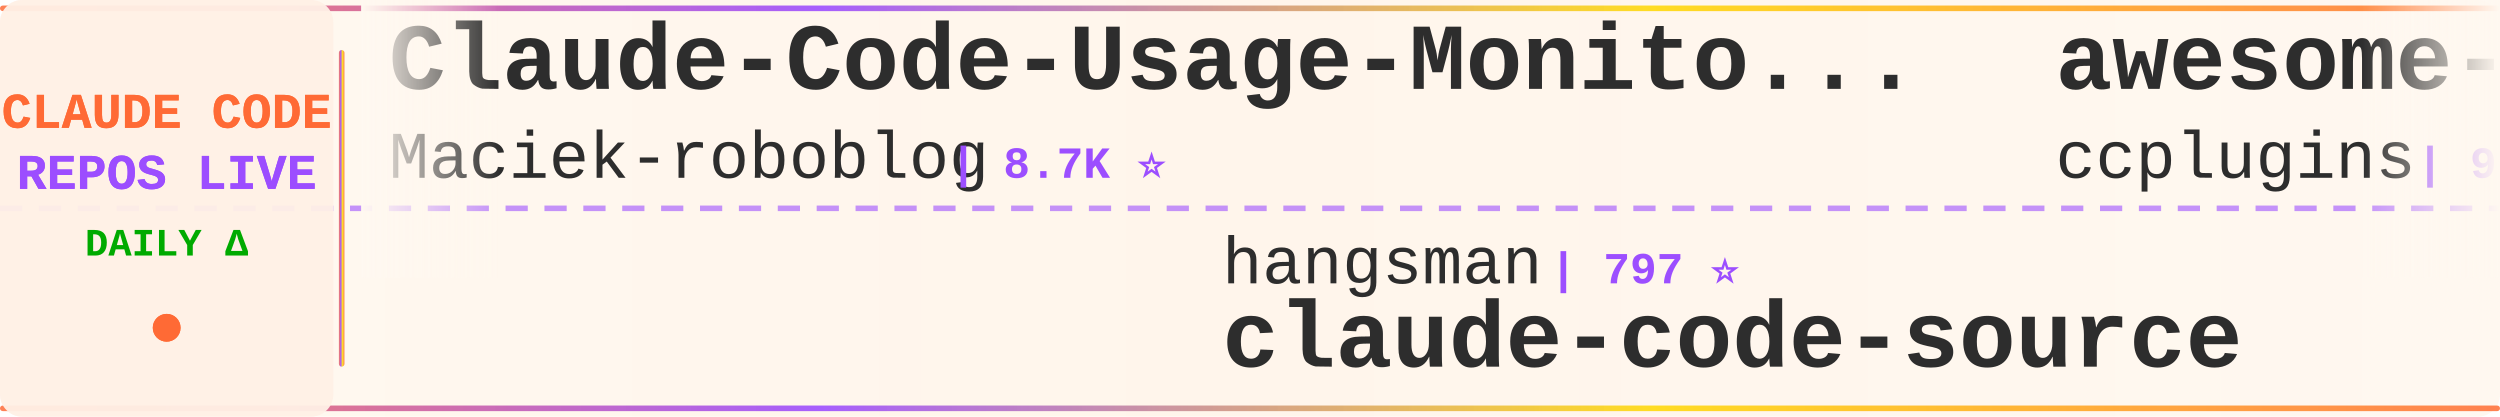
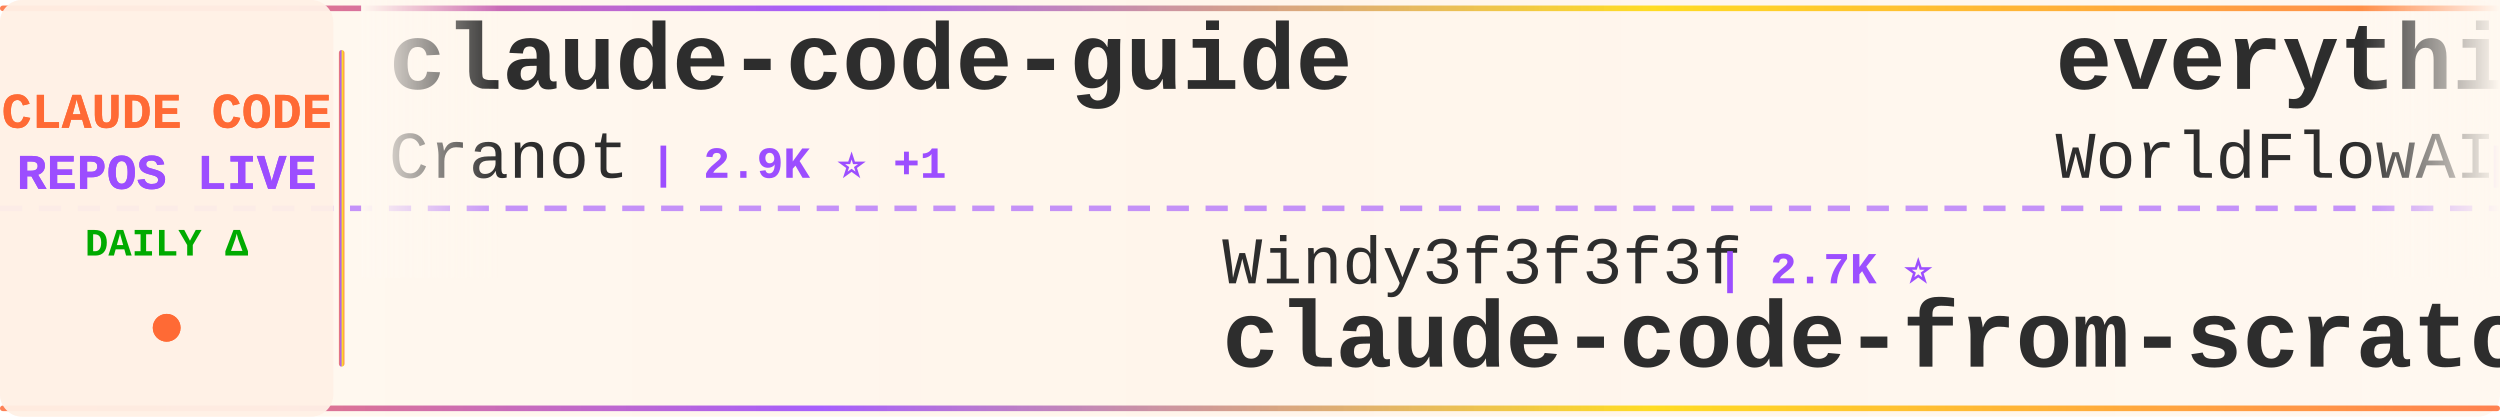
<svg xmlns="http://www.w3.org/2000/svg" width="900" height="150">
  <defs>
    <linearGradient id="tickerBg" x1="0%" y1="0%" x2="100%" y2="0%">
      <stop offset="0%" style="stop-color:#fff8f0;stop-opacity:0.98" />
      <stop offset="50%" style="stop-color:#fff5eb;stop-opacity:1" />
      <stop offset="100%" style="stop-color:#fff8f0;stop-opacity:0.98" />
    </linearGradient>
    <linearGradient id="borderGrad" x1="0%" y1="0%" x2="100%" y2="0%">
      <stop offset="0%" style="stop-color:#FF6B35;stop-opacity:0.85">
        <animate attributeName="stop-opacity" values="0.85;1;0.85" dur="2s" repeatCount="indefinite" />
      </stop>
      <stop offset="33%" style="stop-color:#9C4EFF;stop-opacity:0.9">
        <animate attributeName="stop-opacity" values="0.9;1;0.9" dur="2.2s" repeatCount="indefinite" />
      </stop>
      <stop offset="66%" style="stop-color:#FFD700;stop-opacity:0.85">
        <animate attributeName="stop-opacity" values="0.85;1;0.85" dur="1.8s" repeatCount="indefinite" />
      </stop>
      <stop offset="100%" style="stop-color:#FF6B35;stop-opacity:0.85">
        <animate attributeName="stop-opacity" values="0.85;1;0.85" dur="2s" repeatCount="indefinite" />
      </stop>
    </linearGradient>
    <filter id="textGlow">
      <feGaussianBlur stdDeviation="0.15" result="coloredBlur" />
      <feMerge>
        <feMergeNode in="coloredBlur" />
        <feMergeNode in="SourceGraphic" />
      </feMerge>
    </filter>
    <filter id="metricGlow">
      <feGaussianBlur stdDeviation="0.2" result="coloredBlur" />
      <feMerge>
        <feMergeNode in="coloredBlur" />
        <feMergeNode in="SourceGraphic" />
      </feMerge>
    </filter>
    <linearGradient id="leftFade" x1="0%" y1="0%" x2="100%" y2="0%">
      <stop offset="0%" style="stop-color:#fff8f0;stop-opacity:1" />
      <stop offset="100%" style="stop-color:#fff8f0;stop-opacity:0" />
    </linearGradient>
    <linearGradient id="rightFade" x1="0%" y1="0%" x2="100%" y2="0%">
      <stop offset="0%" style="stop-color:#fff8f0;stop-opacity:0" />
      <stop offset="100%" style="stop-color:#fff8f0;stop-opacity:1" />
    </linearGradient>
  </defs>
  <rect width="900" height="150" fill="url(#tickerBg)" rx="8" />
  <rect x="0" y="2" width="900" height="2" fill="url(#borderGrad)" rx="1" />
  <rect x="0" y="146" width="900" height="2" fill="url(#borderGrad)" rx="1" />
  <line x1="0" y1="75" x2="900" y2="75" stroke="#9C4EFF" stroke-width="2" stroke-dasharray="8 6" opacity="0.6" />
  <rect x="0" y="0" width="120" height="150" fill="#fff0e6" opacity="0.95" rx="8" />
  <text x="60" y="46" font-family="'Courier New', monospace" font-size="18" font-weight="bold" fill="#FF6B35" text-anchor="middle" filter="url(#textGlow)">
    CLAUDE CODE
  </text>
  <text x="60" y="68" font-family="'Courier New', monospace" font-size="18" font-weight="bold" fill="#9C4EFF" text-anchor="middle" filter="url(#textGlow)">
    REPOS LIVE
  </text>
  <text x="60" y="92" font-family="'Courier New', monospace" font-size="14" font-weight="bold" fill="#00aa00" text-anchor="middle">
    DAILY Δ
  </text>
  <circle cx="60" cy="118" r="5" fill="#FF6B35" filter="url(#metricGlow)">
    <animate attributeName="r" values="4;6;4" dur="1.5s" repeatCount="indefinite" />
    <animate attributeName="opacity" values="0.6;1;0.6" dur="1.5s" repeatCount="indefinite" />
  </circle>
  <rect x="122" y="18" width="2" height="114" fill="url(#borderGrad)" rx="1" />
  <clipPath id="tickerClip">
    <rect x="130" y="0" width="770" height="150" />
  </clipPath>
  <g clip-path="url(#tickerClip)">
    <g id="tickerItems">
      <animateTransform attributeName="transform" attributeType="XML" type="translate" from="0 0" to="-3000 0" dur="54s" repeatCount="indefinite" />
      <g transform="translate(0, 0)">
-         <text x="140" y="32" font-family="'Courier New', monospace" font-size="34" font-weight="bold" fill="#2d2d2d">Claude-Code-Usage-Monito...</text>
-         <text x="140" y="64" font-family="'Courier New', monospace" font-size="24" font-weight="normal" fill="#2d2d2d" opacity="1.0">Maciek-roboblog</text>
-         <text x="342" y="64" font-family="'Courier New', monospace" font-size="16" font-weight="bold" fill="#9C4EFF"> | 8.7K ⭐</text>
+         <text x="140" y="32" font-family="'Courier New', monospace" font-size="34" font-weight="bold" fill="#2d2d2d">claude-code-guide</text>
+         <text x="140" y="64" font-family="'Courier New', monospace" font-size="24" font-weight="normal" fill="#2d2d2d" opacity="1.0">Cranot</text>
+         <text x="234" y="64" font-family="'Courier New', monospace" font-size="16" font-weight="bold" fill="#9C4EFF"> | 2.9K ⭐ +1</text>
      </g>
      <g transform="translate(300, 0)">
-         <text x="140" y="102" font-family="'Courier New', monospace" font-size="24" font-weight="normal" fill="#2d2d2d" opacity="1.0">hangsman</text>
-         <text x="258" y="102" font-family="'Courier New', monospace" font-size="16" font-weight="bold" fill="#9C4EFF"> | 797 ⭐</text>
+         <text x="140" y="102" font-family="'Courier New', monospace" font-size="24" font-weight="normal" fill="#2d2d2d" opacity="1.0">Windy3f3f3f3f</text>
+         <text x="318" y="102" font-family="'Courier New', monospace" font-size="16" font-weight="bold" fill="#9C4EFF"> | 2.7K ⭐</text>
+         <text x="140" y="132" font-family="'Courier New', monospace" font-size="34" font-weight="bold" fill="#2d2d2d">claude-code-from-scratch</text>
+       </g>
+       <g transform="translate(600, 0)">
+         <text x="140" y="32" font-family="'Courier New', monospace" font-size="34" font-weight="bold" fill="#2d2d2d">everything-claude-code</text>
+         <text x="140" y="64" font-family="'Courier New', monospace" font-size="24" font-weight="normal" fill="#2d2d2d" opacity="1.0">WorldFlowAI</text>
+         <text x="294" y="64" font-family="'Courier New', monospace" font-size="16" font-weight="bold" fill="#9C4EFF"> | 4.3K ⭐ +9</text>
+       </g>
+       <g transform="translate(900, 0)">
+         <text x="140" y="102" font-family="'Courier New', monospace" font-size="24" font-weight="normal" fill="#2d2d2d" opacity="1.0">zstmfhy</text>
+         <text x="246" y="102" font-family="'Courier New', monospace" font-size="16" font-weight="bold" fill="#9C4EFF"> | 188 ⭐</text>
+         <text x="140" y="132" font-family="'Courier New', monospace" font-size="34" font-weight="bold" fill="#2d2d2d">Claude-code</text>
+       </g>
+       <g transform="translate(1200, 0)">
+         <text x="140" y="32" font-family="'Courier New', monospace" font-size="34" font-weight="bold" fill="#2d2d2d">claude-code-tips</text>
+         <text x="140" y="64" font-family="'Courier New', monospace" font-size="24" font-weight="normal" fill="#2d2d2d" opacity="1.0">ykdojo</text>
+         <text x="234" y="64" font-family="'Courier New', monospace" font-size="16" font-weight="bold" fill="#9C4EFF"> | 10.2K ⭐</text>
+       </g>
+       <g transform="translate(1500, 0)">
+         <text x="140" y="102" font-family="'Courier New', monospace" font-size="24" font-weight="normal" fill="#2d2d2d" opacity="1.0">xu-xiang</text>
+         <text x="258" y="102" font-family="'Courier New', monospace" font-size="16" font-weight="bold" fill="#9C4EFF"> | 2.0K ⭐</text>
+         <text x="140" y="132" font-family="'Courier New', monospace" font-size="34" font-weight="bold" fill="#2d2d2d">everything-claude-code-z...</text>
+       </g>
+       <g transform="translate(1800, 0)">
+         <text x="140" y="32" font-family="'Courier New', monospace" font-size="34" font-weight="bold" fill="#2d2d2d">claude-code-webui</text>
+         <text x="140" y="64" font-family="'Courier New', monospace" font-size="24" font-weight="normal" fill="#2d2d2d" opacity="1.0">sugyan</text>
+         <text x="234" y="64" font-family="'Courier New', monospace" font-size="16" font-weight="bold" fill="#9C4EFF"> | 1.1K ⭐</text>
+       </g>
+       <g transform="translate(2100, 0)">
+         <text x="140" y="102" font-family="'Courier New', monospace" font-size="24" font-weight="normal" fill="#2d2d2d" opacity="1.0">LING71671</text>
+         <text x="270" y="102" font-family="'Courier New', monospace" font-size="16" font-weight="bold" fill="#9C4EFF"> | 961 ⭐</text>
+         <text x="140" y="132" font-family="'Courier New', monospace" font-size="34" font-weight="bold" fill="#2d2d2d">Open-ClaudeCode</text>
+       </g>
+       <g transform="translate(2400, 0)">
+         <text x="140" y="32" font-family="'Courier New', monospace" font-size="34" font-weight="bold" fill="#2d2d2d">claude-code-harness</text>
+         <text x="140" y="64" font-family="'Courier New', monospace" font-size="24" font-weight="normal" fill="#2d2d2d" opacity="1.0">Chachamaru127</text>
+         <text x="318" y="64" font-family="'Courier New', monospace" font-size="16" font-weight="bold" fill="#9C4EFF"> | 3.2K ⭐</text>
+       </g>
+       <g transform="translate(2700, 0)">
+         <text x="140" y="102" font-family="'Courier New', monospace" font-size="24" font-weight="normal" fill="#2d2d2d" opacity="1.0">AprilNEA</text>
+         <text x="258" y="102" font-family="'Courier New', monospace" font-size="16" font-weight="bold" fill="#9C4EFF"> | 393 ⭐</text>
        <text x="140" y="132" font-family="'Courier New', monospace" font-size="34" font-weight="bold" fill="#2d2d2d">claude-code-source</text>
      </g>
-       <g transform="translate(600, 0)">
-         <text x="140" y="32" font-family="'Courier New', monospace" font-size="34" font-weight="bold" fill="#2d2d2d">awesome-claude-code-plug...</text>
-         <text x="140" y="64" font-family="'Courier New', monospace" font-size="24" font-weight="normal" fill="#2d2d2d" opacity="1.0">ccplugins</text>
-         <text x="270" y="64" font-family="'Courier New', monospace" font-size="16" font-weight="bold" fill="#9C4EFF"> | 968 ⭐</text>
-       </g>
-       <g transform="translate(900, 0)">
-         <text x="140" y="102" font-family="'Courier New', monospace" font-size="24" font-weight="normal" fill="#2d2d2d" opacity="1.0">feiskyer</text>
-         <text x="258" y="102" font-family="'Courier New', monospace" font-size="16" font-weight="bold" fill="#9C4EFF"> | 1.7K ⭐</text>
-         <text x="140" y="132" font-family="'Courier New', monospace" font-size="34" font-weight="bold" fill="#2d2d2d">claude-code-settings</text>
-       </g>
-       <g transform="translate(1200, 0)">
-         <text x="140" y="32" font-family="'Courier New', monospace" font-size="34" font-weight="bold" fill="#2d2d2d">claude-code-hooks-master...</text>
-         <text x="140" y="64" font-family="'Courier New', monospace" font-size="24" font-weight="normal" fill="#2d2d2d" opacity="1.0">disler</text>
-         <text x="234" y="64" font-family="'Courier New', monospace" font-size="16" font-weight="bold" fill="#9C4EFF"> | 3.9K ⭐</text>
-       </g>
-       <g transform="translate(1500, 0)">
-         <text x="140" y="102" font-family="'Courier New', monospace" font-size="24" font-weight="normal" fill="#2d2d2d" opacity="1.0">JrCx7scC</text>
-         <text x="258" y="102" font-family="'Courier New', monospace" font-size="16" font-weight="bold" fill="#9C4EFF"> | 375 ⭐</text>
-         <text x="140" y="132" font-family="'Courier New', monospace" font-size="34" font-weight="bold" fill="#2d2d2d">claude-code-source</text>
-       </g>
-       <g transform="translate(1800, 0)">
-         <text x="140" y="32" font-family="'Courier New', monospace" font-size="34" font-weight="bold" fill="#2d2d2d">claude-code-workflows</text>
-         <text x="140" y="64" font-family="'Courier New', monospace" font-size="24" font-weight="normal" fill="#2d2d2d" opacity="1.0">OneRedOak</text>
-         <text x="270" y="64" font-family="'Courier New', monospace" font-size="16" font-weight="bold" fill="#9C4EFF"> | 3.9K ⭐</text>
-       </g>
-       <g transform="translate(2100, 0)">
-         <text x="140" y="102" font-family="'Courier New', monospace" font-size="24" font-weight="normal" fill="#2d2d2d" opacity="1.0">darcyegb</text>
-         <text x="258" y="102" font-family="'Courier New', monospace" font-size="16" font-weight="bold" fill="#9C4EFF"> | 772 ⭐</text>
-         <text x="140" y="132" font-family="'Courier New', monospace" font-size="34" font-weight="bold" fill="#2d2d2d">ClaudeCodeAgents</text>
-       </g>
-       <g transform="translate(2400, 0)">
-         <text x="140" y="32" font-family="'Courier New', monospace" font-size="34" font-weight="bold" fill="#2d2d2d">claude-code-security-rev...</text>
-         <text x="140" y="64" font-family="'Courier New', monospace" font-size="24" font-weight="normal" fill="#2d2d2d" opacity="1.0">anthropics</text>
-         <text x="282" y="64" font-family="'Courier New', monospace" font-size="16" font-weight="bold" fill="#9C4EFF"> | 6.3K ⭐ -1</text>
-       </g>
-       <g transform="translate(2700, 0)">
-         <text x="140" y="102" font-family="'Courier New', monospace" font-size="24" font-weight="normal" fill="#2d2d2d" opacity="1.0">ponponon</text>
-         <text x="258" y="102" font-family="'Courier New', monospace" font-size="16" font-weight="bold" fill="#9C4EFF"> | 2.3K ⭐</text>
-         <text x="140" y="132" font-family="'Courier New', monospace" font-size="34" font-weight="bold" fill="#2d2d2d">claude_code_src</text>
-       </g>
      <g transform="translate(3000, 0)">
-         <text x="140" y="32" font-family="'Courier New', monospace" font-size="34" font-weight="bold" fill="#2d2d2d">Claude-Code-Usage-Monito...</text>
-         <text x="140" y="64" font-family="'Courier New', monospace" font-size="24" font-weight="normal" fill="#2d2d2d" opacity="1.0">Maciek-roboblog</text>
-         <text x="342" y="64" font-family="'Courier New', monospace" font-size="16" font-weight="bold" fill="#9C4EFF"> | 8.7K ⭐</text>
+         <text x="140" y="32" font-family="'Courier New', monospace" font-size="34" font-weight="bold" fill="#2d2d2d">claude-code-guide</text>
+         <text x="140" y="64" font-family="'Courier New', monospace" font-size="24" font-weight="normal" fill="#2d2d2d" opacity="1.0">Cranot</text>
+         <text x="234" y="64" font-family="'Courier New', monospace" font-size="16" font-weight="bold" fill="#9C4EFF"> | 2.9K ⭐ +1</text>
      </g>
      <g transform="translate(3300, 0)">
-         <text x="140" y="102" font-family="'Courier New', monospace" font-size="24" font-weight="normal" fill="#2d2d2d" opacity="1.0">hangsman</text>
-         <text x="258" y="102" font-family="'Courier New', monospace" font-size="16" font-weight="bold" fill="#9C4EFF"> | 797 ⭐</text>
-         <text x="140" y="132" font-family="'Courier New', monospace" font-size="34" font-weight="bold" fill="#2d2d2d">claude-code-source</text>
+         <text x="140" y="102" font-family="'Courier New', monospace" font-size="24" font-weight="normal" fill="#2d2d2d" opacity="1.0">Windy3f3f3f3f</text>
+         <text x="318" y="102" font-family="'Courier New', monospace" font-size="16" font-weight="bold" fill="#9C4EFF"> | 2.7K ⭐</text>
+         <text x="140" y="132" font-family="'Courier New', monospace" font-size="34" font-weight="bold" fill="#2d2d2d">claude-code-from-scratch</text>
      </g>
      <g transform="translate(3600, 0)">
-         <text x="140" y="32" font-family="'Courier New', monospace" font-size="34" font-weight="bold" fill="#2d2d2d">awesome-claude-code-plug...</text>
-         <text x="140" y="64" font-family="'Courier New', monospace" font-size="24" font-weight="normal" fill="#2d2d2d" opacity="1.0">ccplugins</text>
-         <text x="270" y="64" font-family="'Courier New', monospace" font-size="16" font-weight="bold" fill="#9C4EFF"> | 968 ⭐</text>
+         <text x="140" y="32" font-family="'Courier New', monospace" font-size="34" font-weight="bold" fill="#2d2d2d">everything-claude-code</text>
+         <text x="140" y="64" font-family="'Courier New', monospace" font-size="24" font-weight="normal" fill="#2d2d2d" opacity="1.0">WorldFlowAI</text>
+         <text x="294" y="64" font-family="'Courier New', monospace" font-size="16" font-weight="bold" fill="#9C4EFF"> | 4.3K ⭐ +9</text>
      </g>
      <g transform="translate(3900, 0)">
-         <text x="140" y="102" font-family="'Courier New', monospace" font-size="24" font-weight="normal" fill="#2d2d2d" opacity="1.0">feiskyer</text>
-         <text x="258" y="102" font-family="'Courier New', monospace" font-size="16" font-weight="bold" fill="#9C4EFF"> | 1.7K ⭐</text>
-         <text x="140" y="132" font-family="'Courier New', monospace" font-size="34" font-weight="bold" fill="#2d2d2d">claude-code-settings</text>
+         <text x="140" y="102" font-family="'Courier New', monospace" font-size="24" font-weight="normal" fill="#2d2d2d" opacity="1.0">zstmfhy</text>
+         <text x="246" y="102" font-family="'Courier New', monospace" font-size="16" font-weight="bold" fill="#9C4EFF"> | 188 ⭐</text>
+         <text x="140" y="132" font-family="'Courier New', monospace" font-size="34" font-weight="bold" fill="#2d2d2d">Claude-code</text>
      </g>
    </g>
  </g>
  <rect x="130" y="0" width="50" height="100" fill="url(#leftFade)" />
  <rect x="850" y="0" width="50" height="100" fill="url(#rightFade)" />
</svg>
